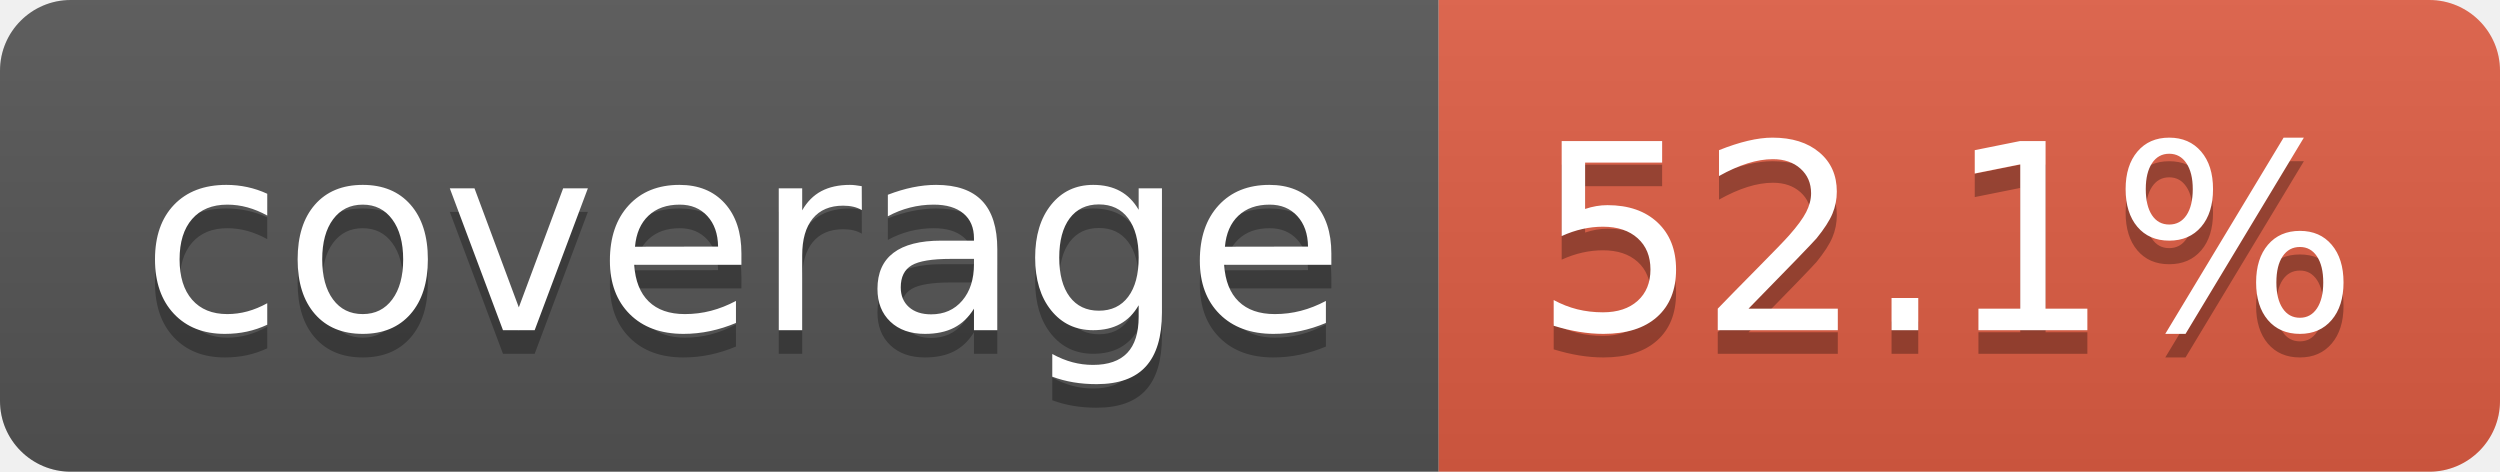
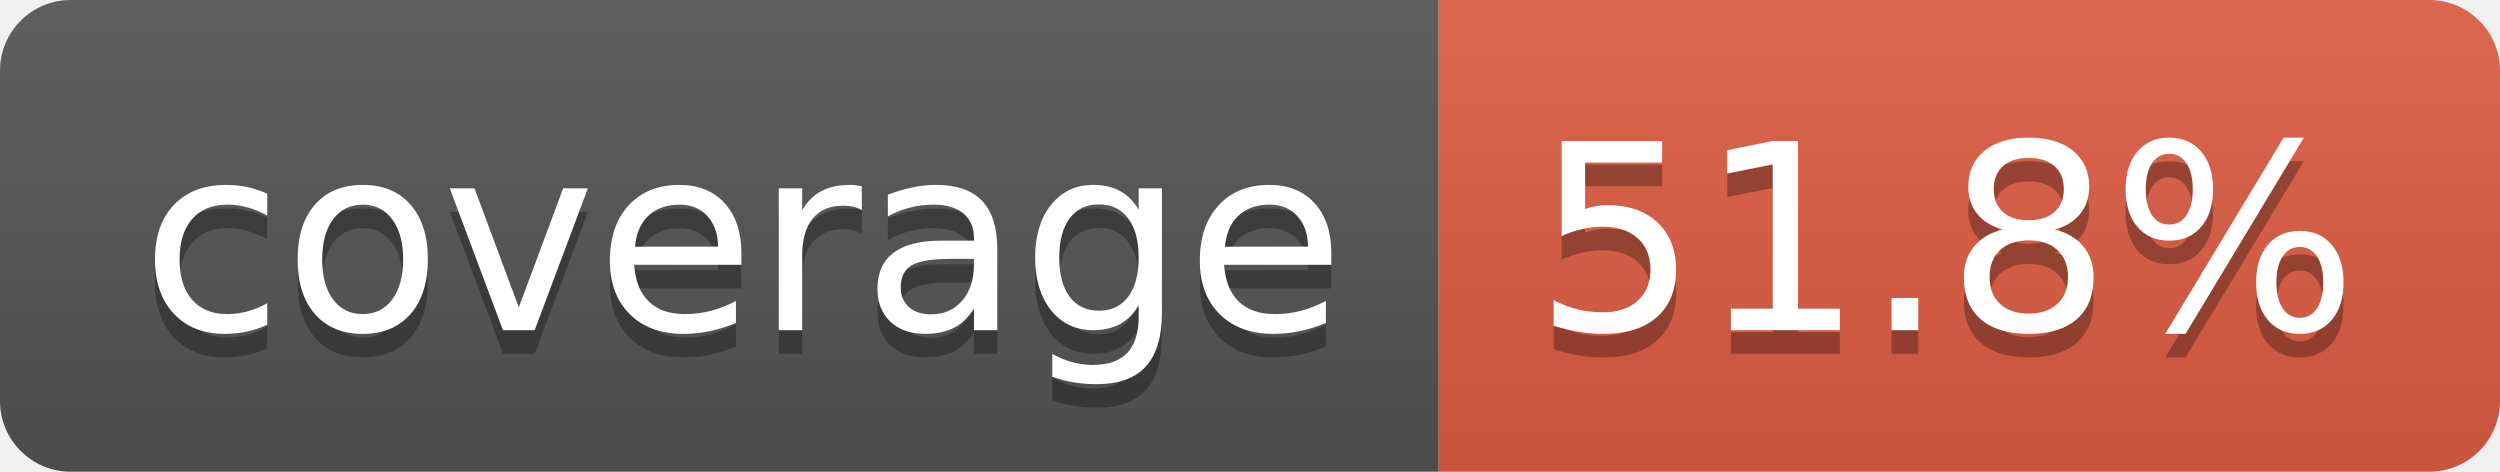
- <svg xmlns="http://www.w3.org/2000/svg" width="106" height="20" role="img" aria-label="coverage: 52.1%">
+ <svg xmlns="http://www.w3.org/2000/svg" width="106" height="20" role="img" aria-label="coverage: 51.8%">
  <linearGradient id="s" x2="0" y2="100%">
    <stop offset="0" stop-color="#bbb" stop-opacity=".1" />
    <stop offset="1" stop-opacity=".1" />
  </linearGradient>
  <clipPath id="r">
    <rect width="106" height="20" rx="3" fill="#fff" />
  </clipPath>
  <g clip-path="url(#r)">
    <rect width="61" height="20" fill="#555" />
    <rect x="61" width="45" height="20" fill="#e05d44" />
    <rect width="106" height="20" fill="url(#s)" />
  </g>
  <g fill="#fff" text-anchor="middle" font-family="Verdana,Geneva,DejaVu Sans,sans-serif" text-rendering="geometricPrecision" font-size="110">
    <text aria-hidden="true" x="315" y="150" fill="#010101" fill-opacity=".3" transform="scale(.1)" textLength="510">coverage</text>
    <text x="315" y="140" transform="scale(.1)" fill="#fff" textLength="510">coverage</text>
-     <text aria-hidden="true" x="825" y="150" fill="#010101" fill-opacity=".3" transform="scale(.1)" textLength="350">52.1%</text>
-     <text x="825" y="140" transform="scale(.1)" fill="#fff" textLength="350">52.1%</text>
+     <text aria-hidden="true" x="825" y="150" fill="#010101" fill-opacity=".3" transform="scale(.1)" textLength="350">51.8%</text>
+     <text x="825" y="140" transform="scale(.1)" fill="#fff" textLength="350">51.8%</text>
  </g>
</svg>
